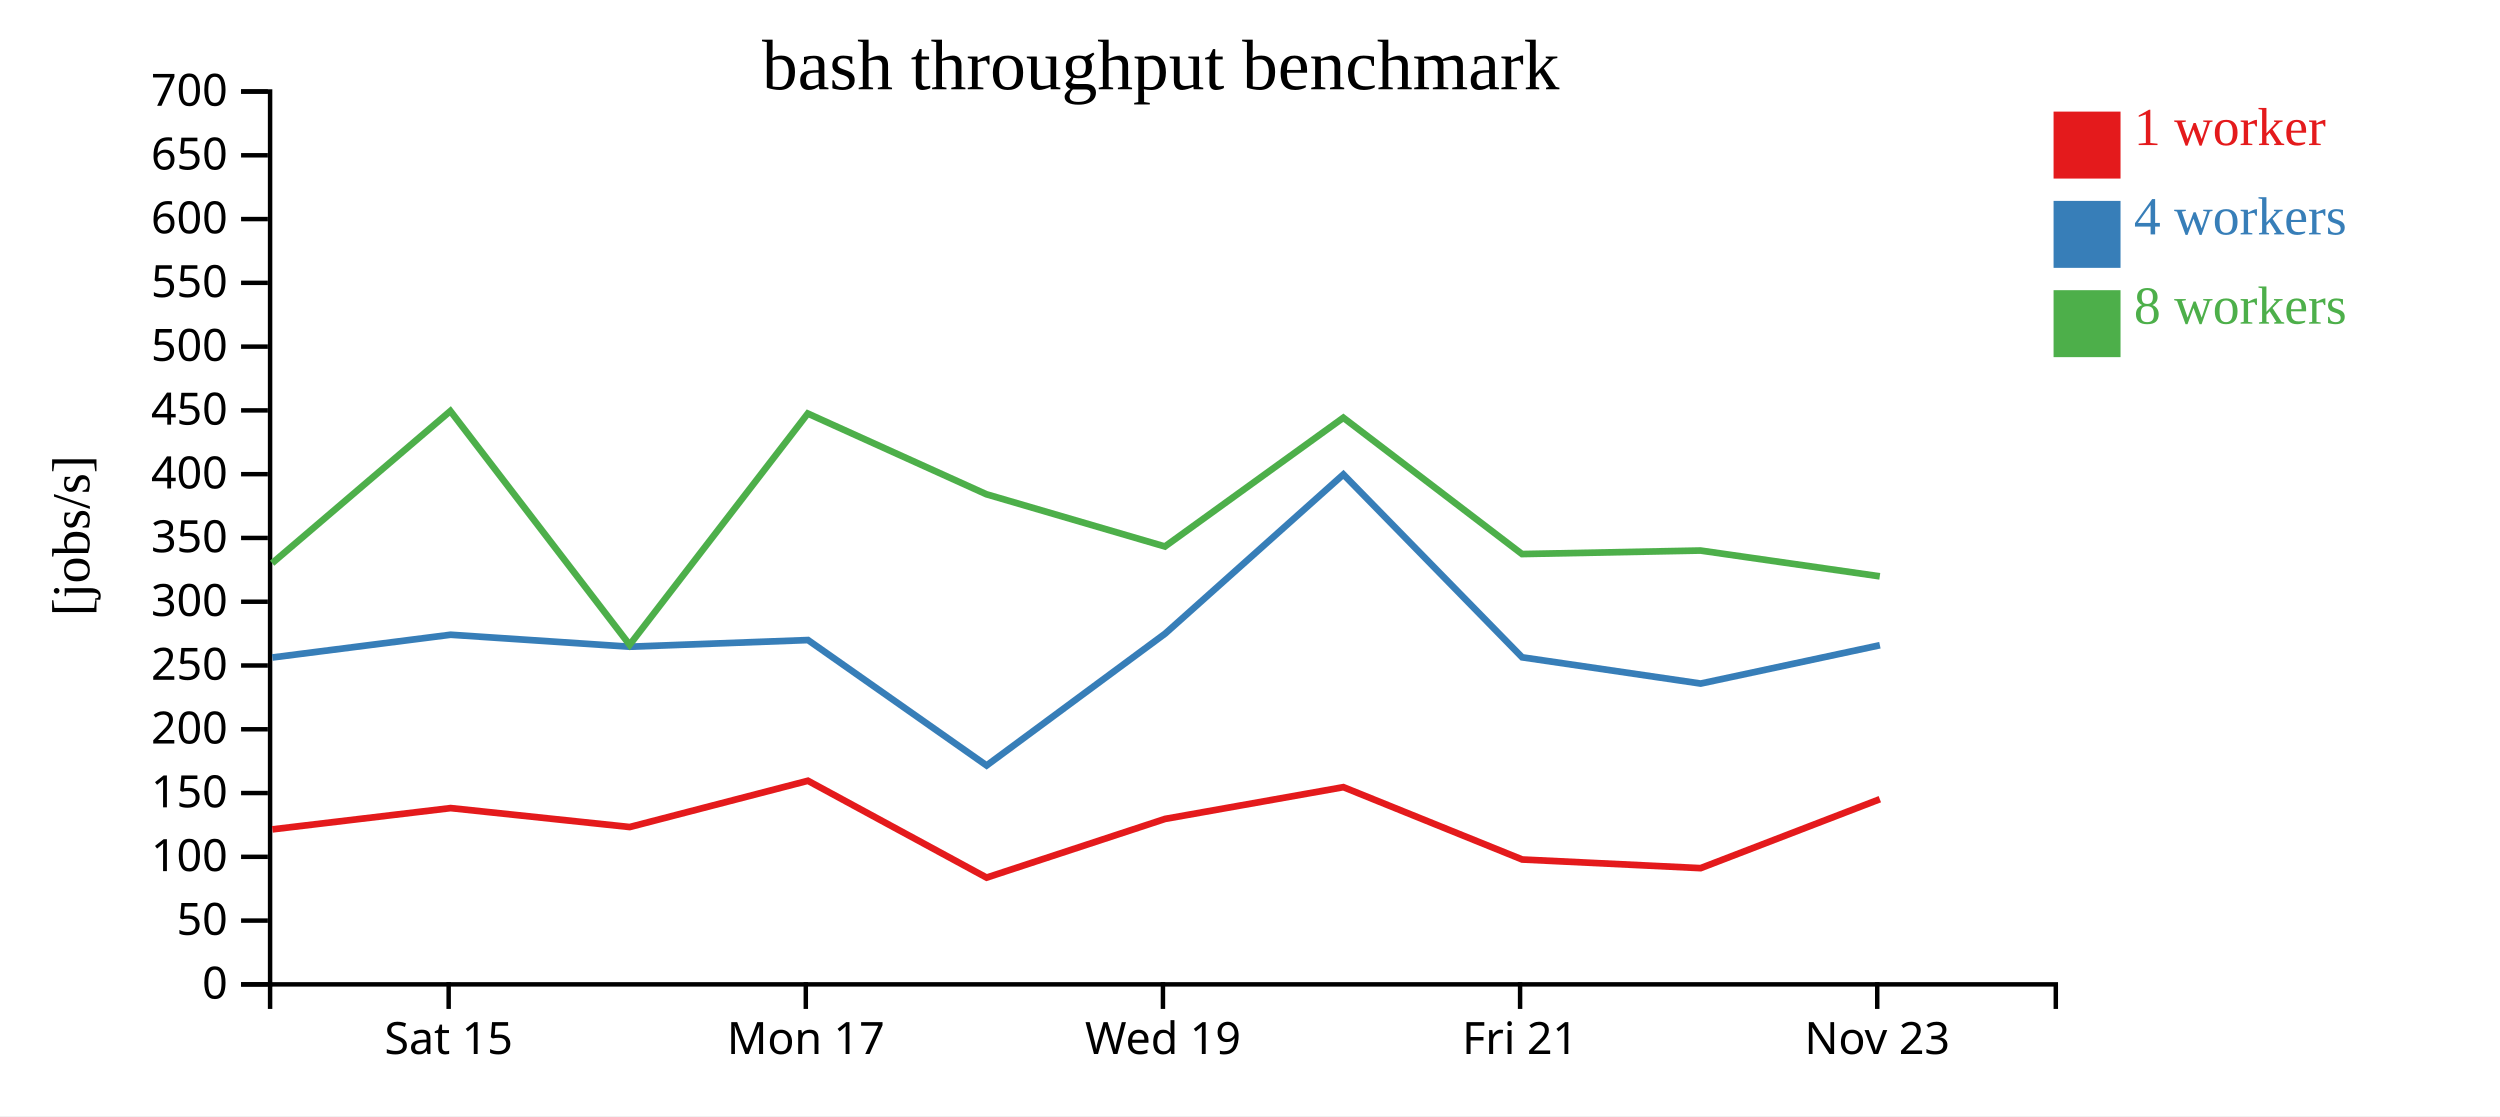
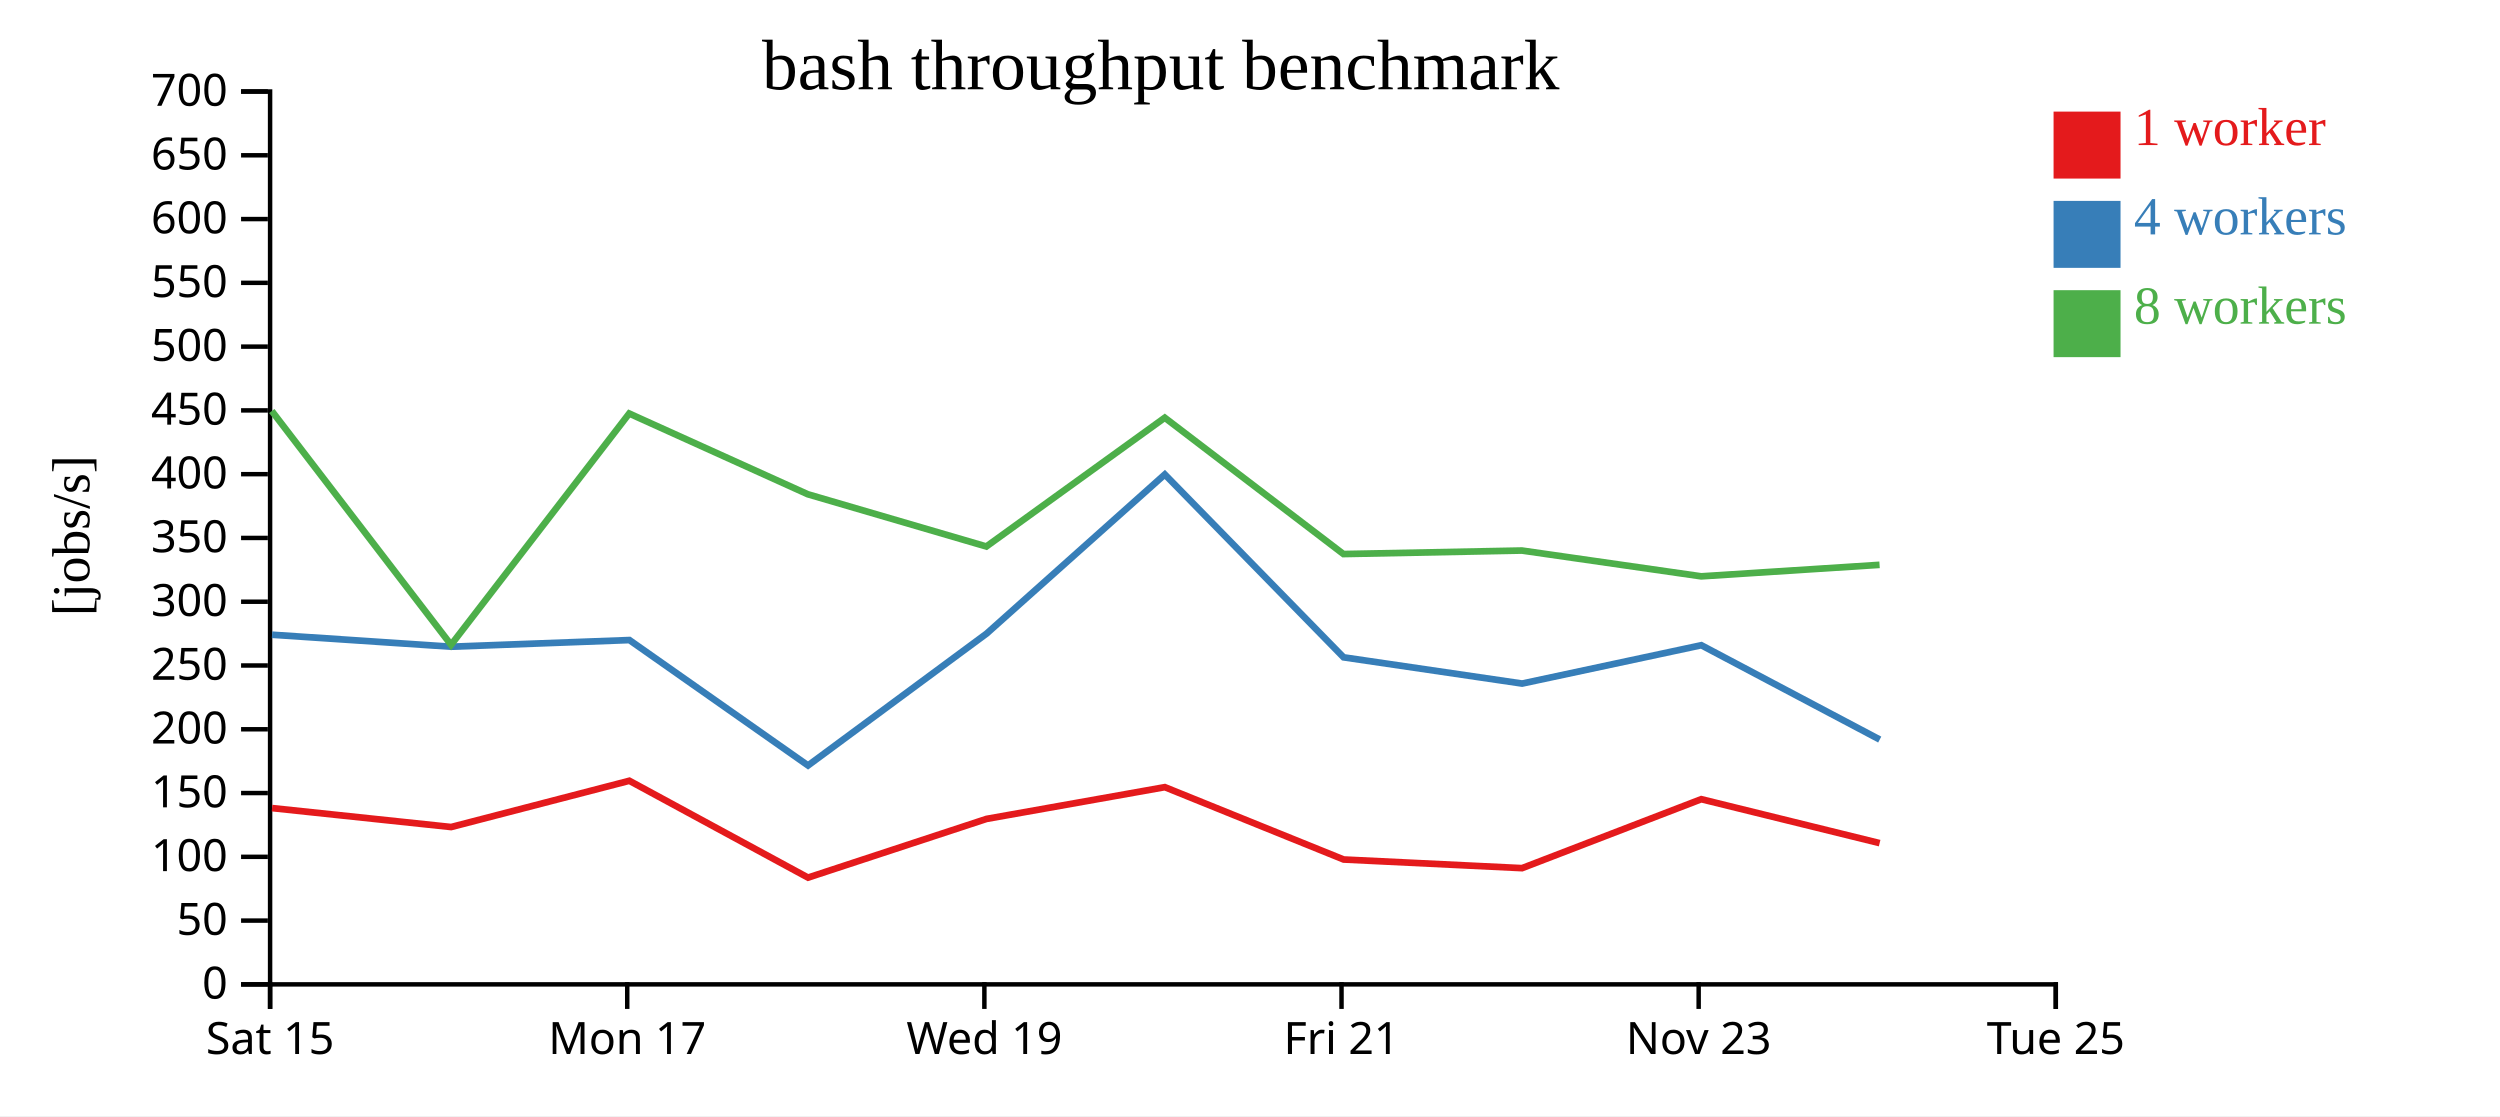
<svg xmlns="http://www.w3.org/2000/svg" width="560" height="250">
  <rect width="100%" height="100%" fill="white" />
  <g transform="translate(60,20)">
    <g transform="translate(0,200)" fill="none" font-size="10" font-family="sans-serif" text-anchor="middle">
      <path class="domain" stroke="currentColor" d="M0.5,6V0.5H400.5V6" />
-       <g class="tick" opacity="1" transform="translate(40.5,0)">
+       <g class="tick" opacity="1" transform="translate(0.5,0)">
        <line stroke="currentColor" y2="6" />
        <text fill="currentColor" y="9" dy="0.71em">Sat 15</text>
      </g>
-       <g class="tick" opacity="1" transform="translate(120.5,0)">
+       <g class="tick" opacity="1" transform="translate(80.5,0)">
        <line stroke="currentColor" y2="6" />
        <text fill="currentColor" y="9" dy="0.71em">Mon 17</text>
      </g>
-       <g class="tick" opacity="1" transform="translate(200.5,0)">
+       <g class="tick" opacity="1" transform="translate(160.5,0)">
        <line stroke="currentColor" y2="6" />
        <text fill="currentColor" y="9" dy="0.71em">Wed 19</text>
      </g>
-       <g class="tick" opacity="1" transform="translate(280.5,0)">
+       <g class="tick" opacity="1" transform="translate(240.5,0)">
        <line stroke="currentColor" y2="6" />
        <text fill="currentColor" y="9" dy="0.71em">Fri 21</text>
      </g>
-       <g class="tick" opacity="1" transform="translate(360.5,0)">
+       <g class="tick" opacity="1" transform="translate(320.5,0)">
        <line stroke="currentColor" y2="6" />
        <text fill="currentColor" y="9" dy="0.71em">Nov 23</text>
+       </g>
+       <g class="tick" opacity="1" transform="translate(400.5,0)">
+         <line stroke="currentColor" y2="6" />
+         <text fill="currentColor" y="9" dy="0.71em">Tue 25</text>
      </g>
    </g>
    <g fill="none" font-size="10" font-family="sans-serif" text-anchor="end">
      <path class="domain" stroke="currentColor" d="M-6,200.5H0.5V0.5H-6" />
      <g class="tick" opacity="1" transform="translate(0,200.5)">
        <line stroke="currentColor" x2="-6" />
        <text fill="currentColor" x="-9" dy="0.32em">0</text>
      </g>
      <g class="tick" opacity="1" transform="translate(0,186.2143)">
        <line stroke="currentColor" x2="-6" />
        <text fill="currentColor" x="-9" dy="0.32em">50</text>
      </g>
      <g class="tick" opacity="1" transform="translate(0,171.9286)">
        <line stroke="currentColor" x2="-6" />
        <text fill="currentColor" x="-9" dy="0.32em">100</text>
      </g>
      <g class="tick" opacity="1" transform="translate(0,157.6429)">
        <line stroke="currentColor" x2="-6" />
        <text fill="currentColor" x="-9" dy="0.32em">150</text>
      </g>
      <g class="tick" opacity="1" transform="translate(0,143.3571)">
        <line stroke="currentColor" x2="-6" />
        <text fill="currentColor" x="-9" dy="0.32em">200</text>
      </g>
      <g class="tick" opacity="1" transform="translate(0,129.0714)">
        <line stroke="currentColor" x2="-6" />
        <text fill="currentColor" x="-9" dy="0.32em">250</text>
      </g>
      <g class="tick" opacity="1" transform="translate(0,114.7857)">
        <line stroke="currentColor" x2="-6" />
        <text fill="currentColor" x="-9" dy="0.32em">300</text>
      </g>
      <g class="tick" opacity="1" transform="translate(0,100.5)">
        <line stroke="currentColor" x2="-6" />
        <text fill="currentColor" x="-9" dy="0.32em">350</text>
      </g>
      <g class="tick" opacity="1" transform="translate(0,86.21429)">
        <line stroke="currentColor" x2="-6" />
        <text fill="currentColor" x="-9" dy="0.32em">400</text>
      </g>
      <g class="tick" opacity="1" transform="translate(0,71.92857)">
        <line stroke="currentColor" x2="-6" />
        <text fill="currentColor" x="-9" dy="0.32em">450</text>
      </g>
      <g class="tick" opacity="1" transform="translate(0,57.64286)">
        <line stroke="currentColor" x2="-6" />
        <text fill="currentColor" x="-9" dy="0.32em">500</text>
      </g>
      <g class="tick" opacity="1" transform="translate(0,43.35714)">
        <line stroke="currentColor" x2="-6" />
        <text fill="currentColor" x="-9" dy="0.32em">550</text>
      </g>
      <g class="tick" opacity="1" transform="translate(0,29.07143)">
        <line stroke="currentColor" x2="-6" />
        <text fill="currentColor" x="-9" dy="0.32em">600</text>
      </g>
      <g class="tick" opacity="1" transform="translate(0,14.78571)">
        <line stroke="currentColor" x2="-6" />
        <text fill="currentColor" x="-9" dy="0.32em">650</text>
      </g>
      <g class="tick" opacity="1" transform="translate(0,0.5)">
        <line stroke="currentColor" x2="-6" />
        <text fill="currentColor" x="-9" dy="0.32em">700</text>
      </g>
    </g>
    <text text-anchor="middle" style="font-size: 12px" transform="rotate(-90)" y="-40" x="-100">[jobs/s]</text>
    <text text-anchor="middle" style="font-size: 16px" y="0" x="200">bash throughput benchmark</text>
-     <path class="line" fill="none" stroke="#e41a1c" stroke-width="1.5" d="M1.014,165.779L40.944,161.013L81.054,165.256L120.972,154.892L160.997,176.584L200.979,163.436L240.918,156.323L280.979,172.53L320.937,174.464L361.083,159.02" />
-     <path class="line" fill="none" stroke="#377eb8" stroke-width="1.5" d="M1.003,127.278L40.937,122.181L81.043,124.865L120.987,123.374L160.999,151.468L200.986,121.936L240.918,86.275L280.961,127.241L320.952,133.119L361.097,124.531" />
-     <path class="line" fill="none" stroke="#4daf4a" stroke-width="1.5" d="M0.956,106.159L40.883,72.068L81.037,124.441L120.94,72.629L160.938,90.712L200.94,102.414L240.908,73.568L280.931,104.107L320.904,103.322L361.072,109.1" />
+     <path class="line" fill="none" stroke="#e41a1c" stroke-width="1.5" d="M0.944,161.013L41.054,165.256L80.972,154.892L120.997,176.584L160.979,163.436L200.918,156.323L240.979,172.53L280.937,174.464L321.083,159.02L361.038,168.861" />
+     <path class="line" fill="none" stroke="#377eb8" stroke-width="1.5" d="M0.937,122.181L41.043,124.865L80.987,123.374L120.999,151.468L160.986,121.936L200.918,86.275L240.961,127.241L280.952,133.119L321.097,124.531L361.059,145.664" />
+     <path class="line" fill="none" stroke="#4daf4a" stroke-width="1.5" d="M0.883,72.068L41.037,124.441L80.94,72.629L120.938,90.712L160.94,102.414L200.908,73.568L240.931,104.107L280.904,103.322L321.072,109.1L361.022,106.522" />
    <rect class="dot" x="400" y="5" width="15" height="15" style="fill: #e41a1c;" />
    <rect class="dot" x="400" y="25" width="15" height="15" style="fill: #377eb8;" />
    <rect class="dot" x="400" y="45" width="15" height="15" style="fill: #4daf4a;" />
    <text class="label" x="418" y="12.5" style="fill: #e41a1c; alignment-baseline: middle;" text-anchor="left">1 worker</text>
    <text class="label" x="418" y="32.5" style="fill: #377eb8; alignment-baseline: middle;" text-anchor="left">4 workers</text>
    <text class="label" x="418" y="52.5" style="fill: #4daf4a; alignment-baseline: middle;" text-anchor="left">8 workers</text>
  </g>
</svg>
